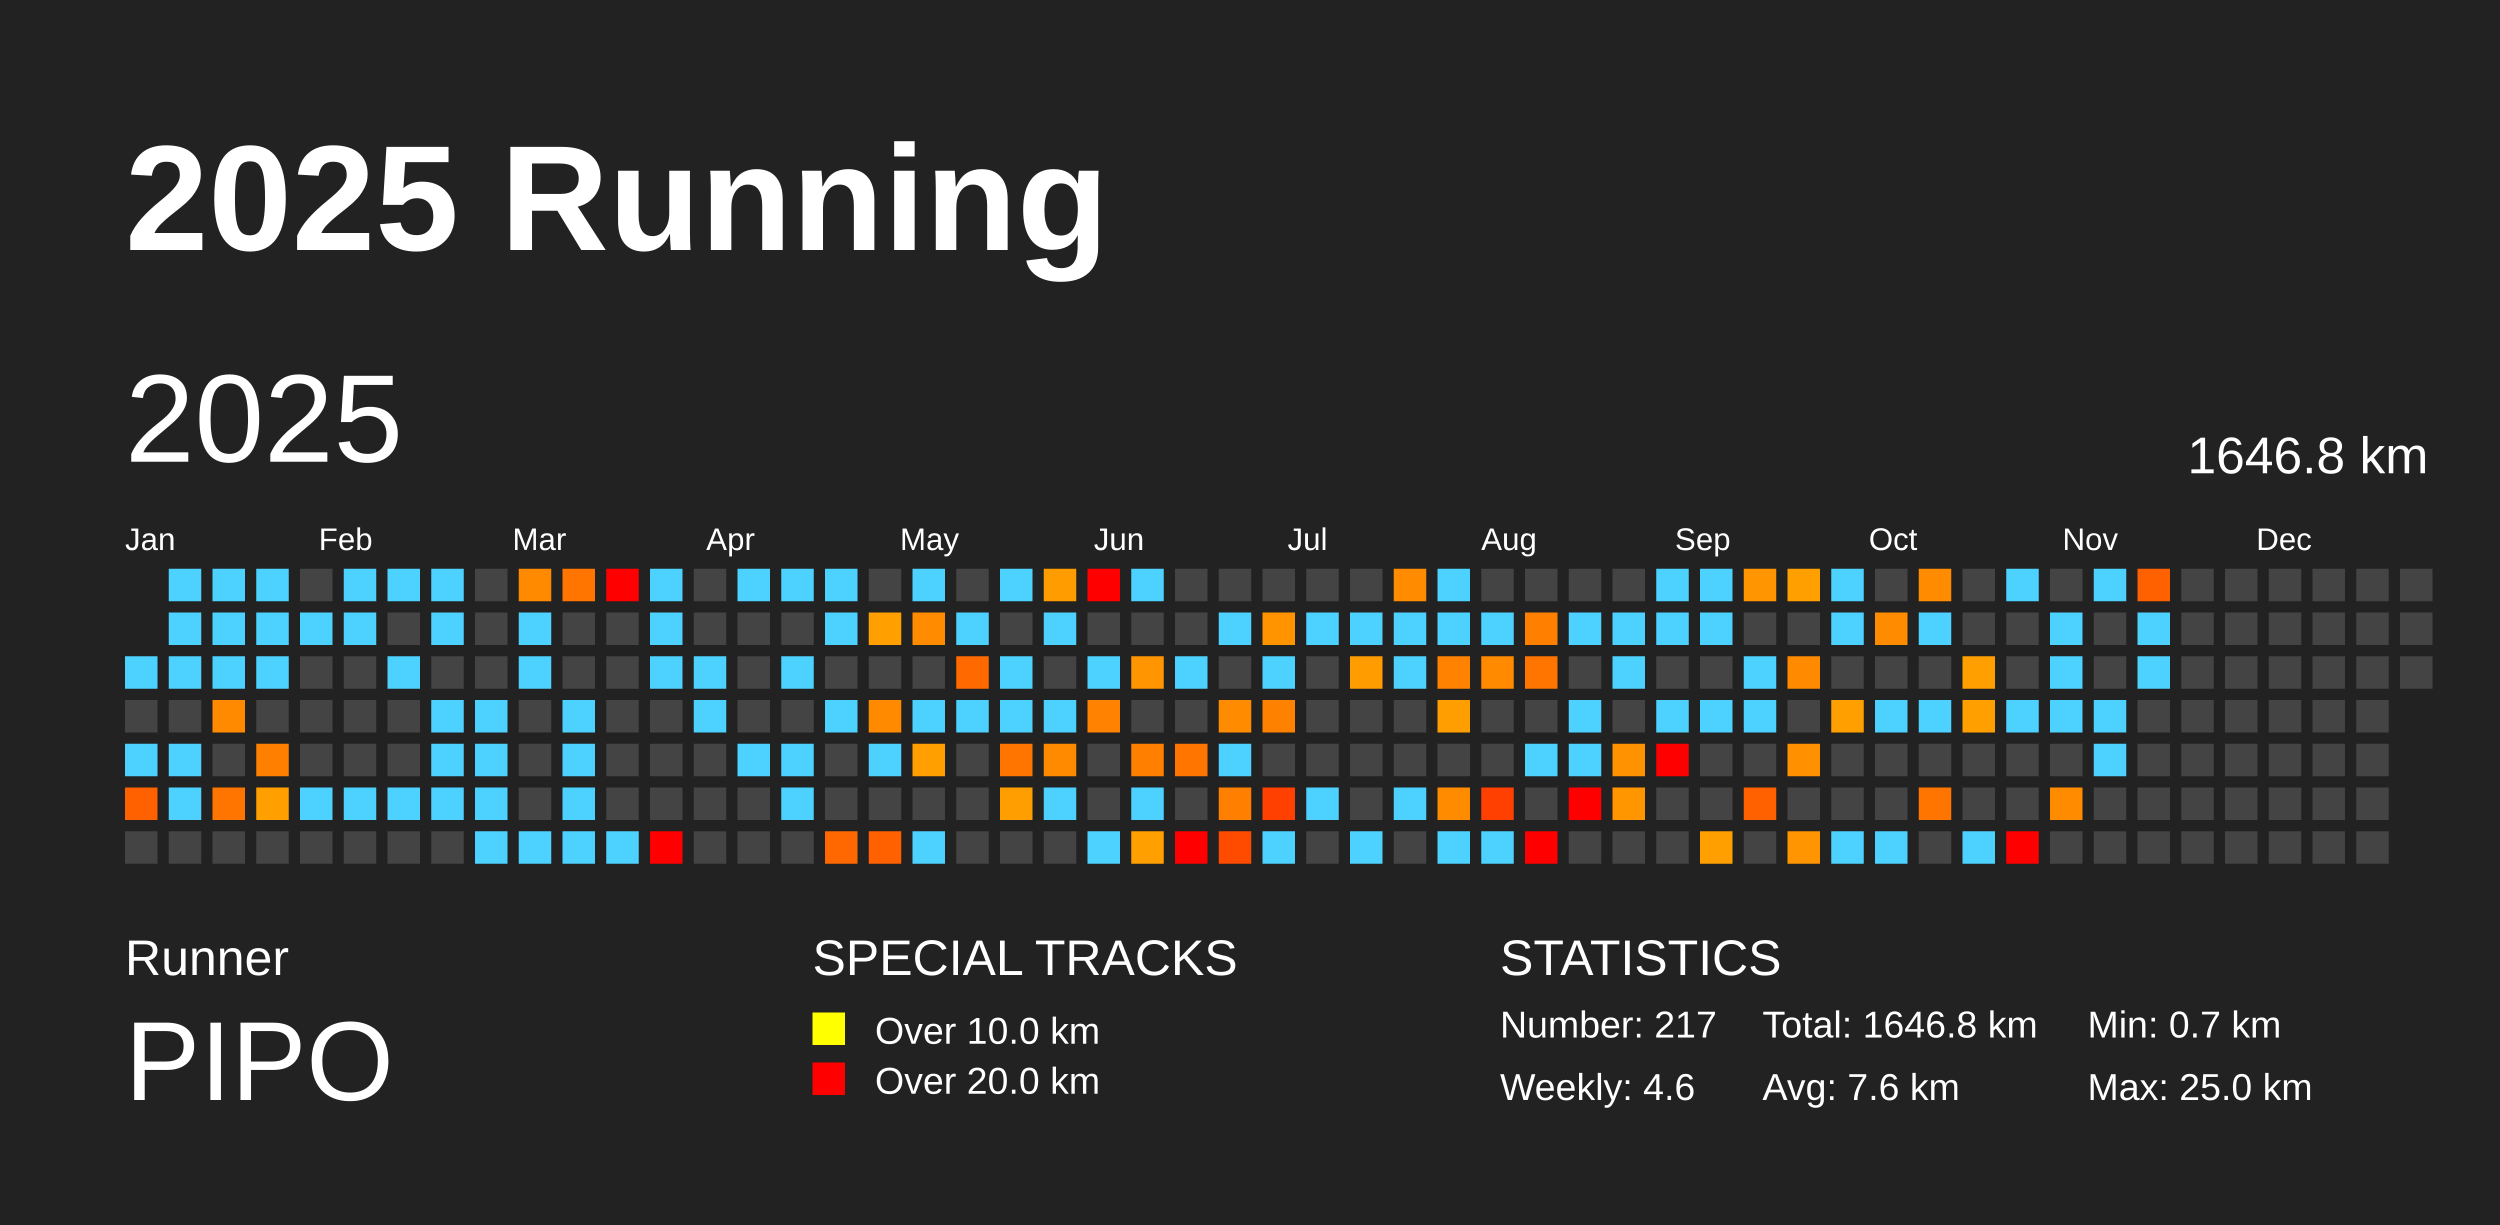
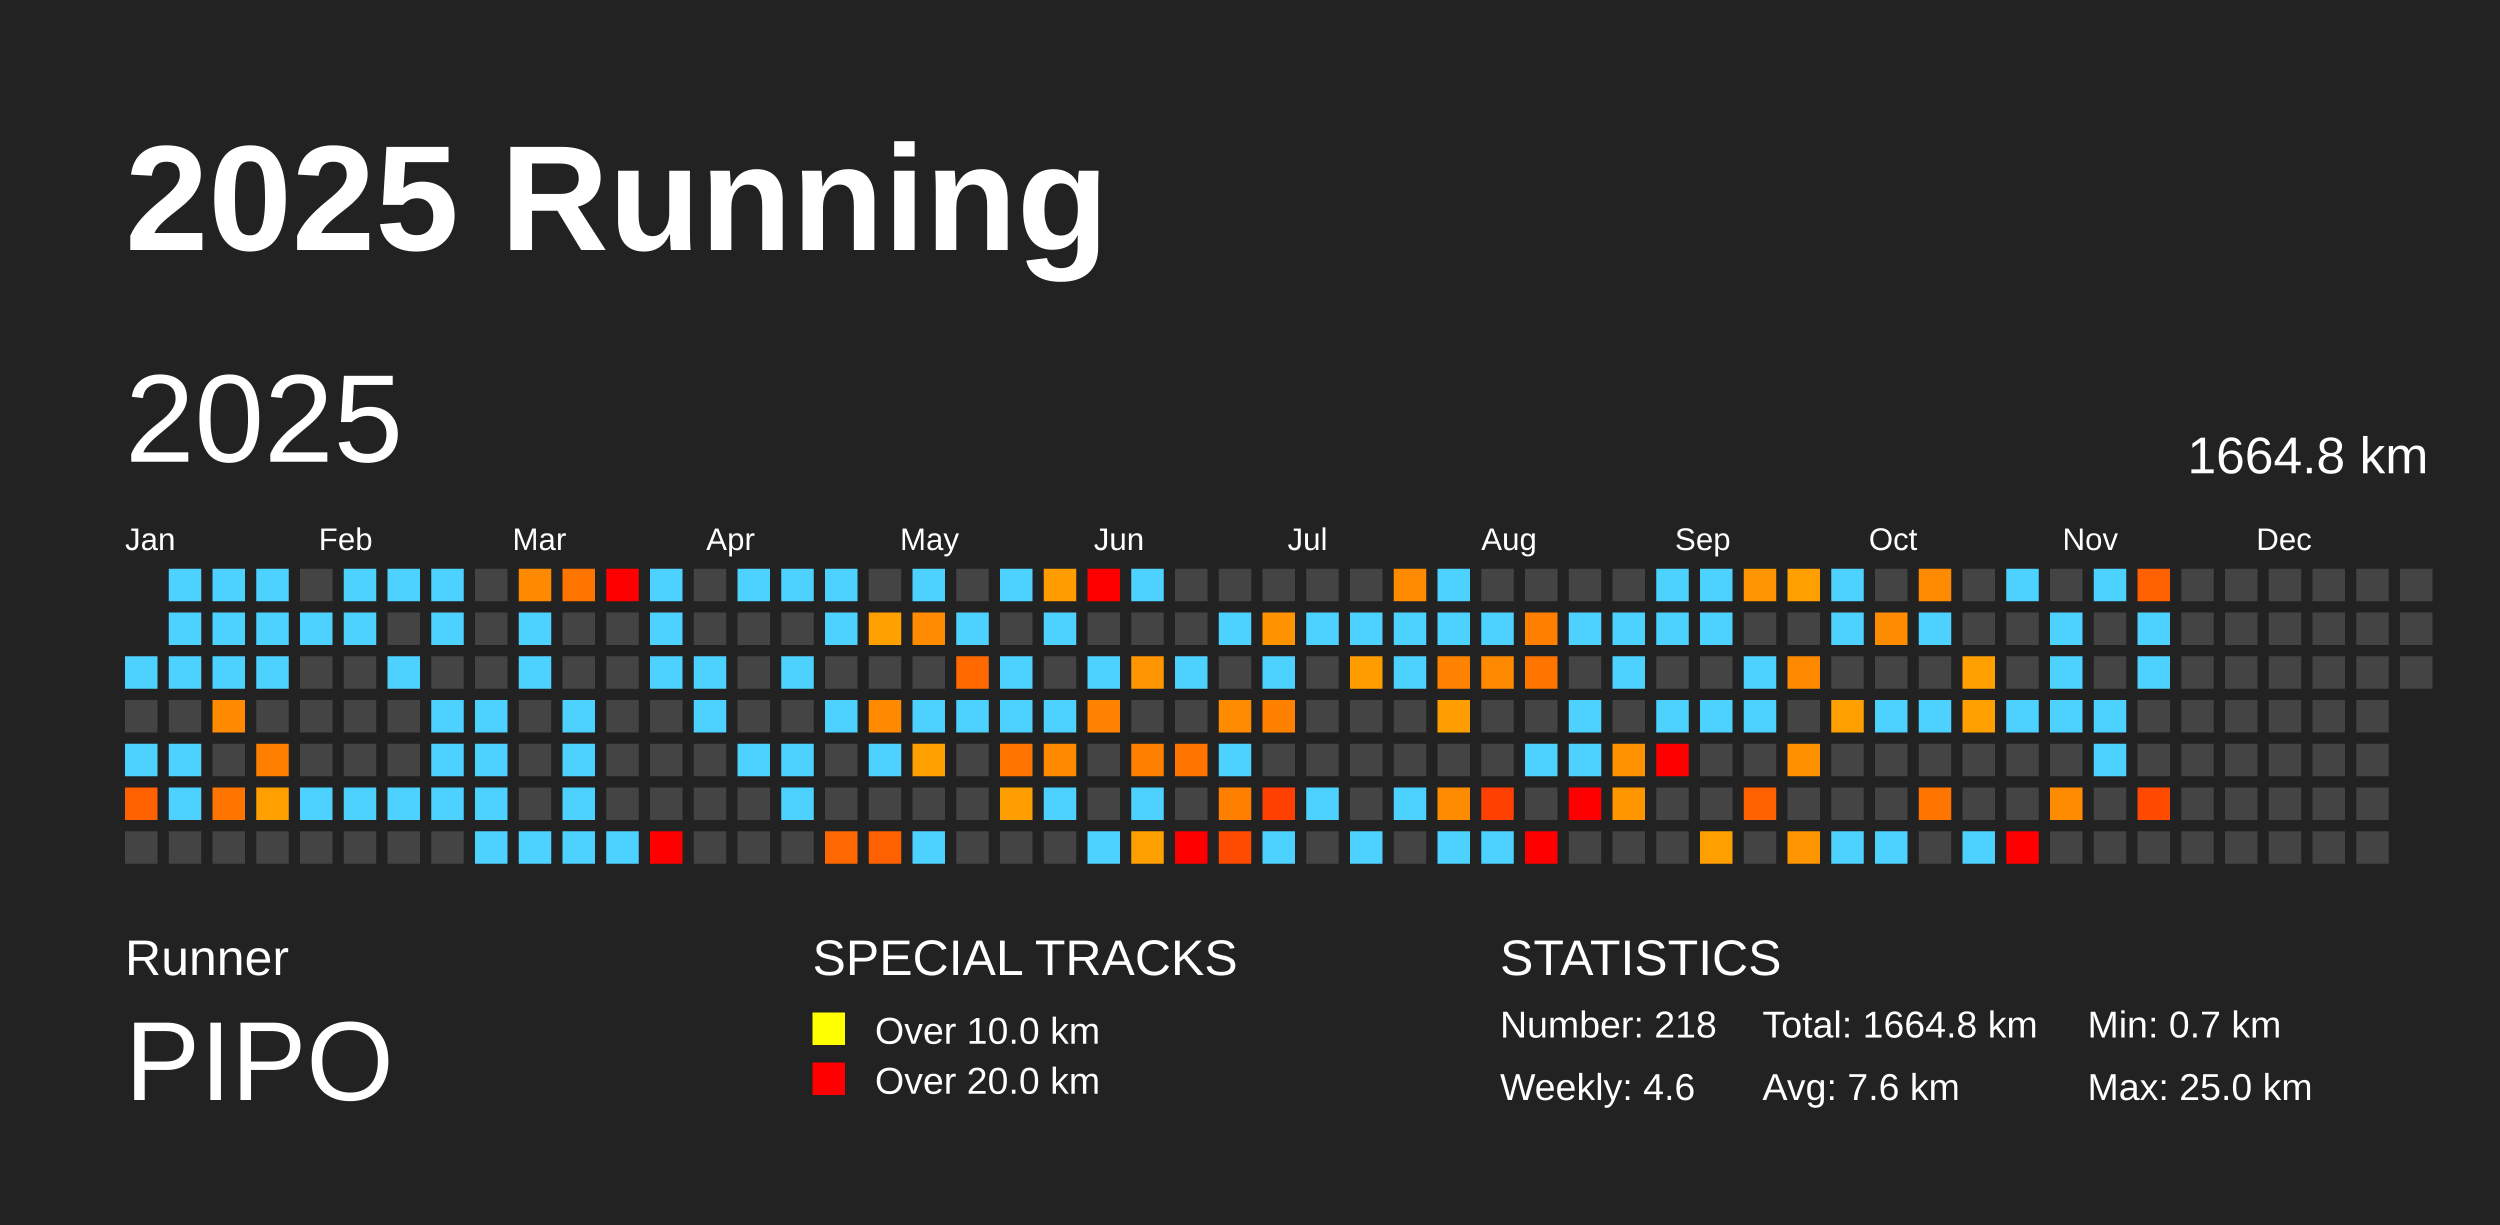
<svg xmlns="http://www.w3.org/2000/svg" baseProfile="full" height="98mm" version="1.1" viewBox="0,0,200,98" width="200mm">
  <defs />
  <rect fill="#222222" height="98" width="200" x="0" y="0" />
  <text fill="#FFFFFF" style="font-size:12px; font-family:Arial; font-weight:bold;" x="10" y="20">2025 Running</text>
  <text fill="#FFFFFF" style="font-size:4px; font-family:Arial" x="10" y="78">Runner</text>
  <text fill="#FFFFFF" style="font-size:9px; font-family:Arial" x="10" y="88">PIPO</text>
  <text fill="#FFFFFF" style="font-size:4px; font-family:Arial" x="65" y="78">SPECIAL TRACKS</text>
  <rect fill="yellow" height="2.6" width="2.6" x="65" y="81" />
  <text fill="#FFFFFF" style="font-size:3px; font-family:Arial" x="70" y="83.5">Over 10.0 km</text>
  <rect fill="red" height="2.6" width="2.6" x="65" y="85" />
  <text fill="#FFFFFF" style="font-size:3px; font-family:Arial" x="70" y="87.5">Over 20.0 km</text>
  <text fill="#FFFFFF" style="font-size:4px; font-family:Arial" x="120" y="78">STATISTICS</text>
-   <text fill="#FFFFFF" style="font-size:3px; font-family:Arial" x="120" y="83">Number: 217</text>
+   <text fill="#FFFFFF" style="font-size:3px; font-family:Arial" x="120" y="83">Number: 218</text>
  <text fill="#FFFFFF" style="font-size:3px; font-family:Arial" x="120" y="88">Weekly: 4.6</text>
-   <text fill="#FFFFFF" style="font-size:3px; font-family:Arial" x="141" y="83">Total: 1646.8 km</text>
+   <text fill="#FFFFFF" style="font-size:3px; font-family:Arial" x="141" y="83">Total: 1664.8 km</text>
  <text fill="#FFFFFF" style="font-size:3px; font-family:Arial" x="141" y="88">Avg: 7.6 km</text>
  <text fill="#FFFFFF" style="font-size:3px; font-family:Arial" x="167" y="83">Min: 0.7 km</text>
  <text fill="#FFFFFF" style="font-size:3px; font-family:Arial" x="167" y="88">Max: 25.0 km</text>
  <text dominant-baseline="hanging" fill="#FFFFFF" style="font-size:10.0px; font-family:Arial;" x="10" y="30">2025</text>
-   <text dominant-baseline="hanging" fill="#FFFFFF" style="font-size:4.125px; font-family:Arial;" x="175" y="35">1646.8 km</text>
+   <text dominant-baseline="hanging" fill="#FFFFFF" style="font-size:4.125px; font-family:Arial;" x="175" y="35">1664.8 km</text>
  <text fill="#FFFFFF" style="font-size:2.5px; font-family:Arial" x="10.0" y="44">Jan</text>
  <text fill="#FFFFFF" style="font-size:2.5px; font-family:Arial" x="25.5" y="44">Feb</text>
  <text fill="#FFFFFF" style="font-size:2.5px; font-family:Arial" x="41.0" y="44">Mar</text>
  <text fill="#FFFFFF" style="font-size:2.5px; font-family:Arial" x="56.5" y="44">Apr</text>
  <text fill="#FFFFFF" style="font-size:2.5px; font-family:Arial" x="72.0" y="44">May</text>
  <text fill="#FFFFFF" style="font-size:2.5px; font-family:Arial" x="87.5" y="44">Jun</text>
  <text fill="#FFFFFF" style="font-size:2.5px; font-family:Arial" x="103.0" y="44">Jul</text>
  <text fill="#FFFFFF" style="font-size:2.5px; font-family:Arial" x="118.5" y="44">Aug</text>
  <text fill="#FFFFFF" style="font-size:2.5px; font-family:Arial" x="134.0" y="44">Sep</text>
  <text fill="#FFFFFF" style="font-size:2.5px; font-family:Arial" x="149.5" y="44">Oct</text>
  <text fill="#FFFFFF" style="font-size:2.5px; font-family:Arial" x="165.0" y="44">Nov</text>
  <text fill="#FFFFFF" style="font-size:2.5px; font-family:Arial" x="180.5" y="44">Dec</text>
  <rect fill="#4dd2ff" height="2.6" width="2.6" x="10.0" y="52.5" />
  <rect fill="#444444" height="2.6" width="2.6" x="10.0" y="56.0" />
  <rect fill="#4dd2ff" height="2.6" width="2.6" x="10.0" y="59.5" />
  <rect fill="#ff6000" height="2.6" width="2.6" x="10.0" y="63.0" />
  <rect fill="#444444" height="2.6" width="2.6" x="10.0" y="66.5" />
  <rect fill="#4dd2ff" height="2.6" width="2.6" x="13.5" y="45.5" />
  <rect fill="#4dd2ff" height="2.6" width="2.6" x="13.5" y="49.0" />
  <rect fill="#4dd2ff" height="2.6" width="2.6" x="13.5" y="52.5" />
  <rect fill="#444444" height="2.6" width="2.6" x="13.5" y="56.0" />
  <rect fill="#4dd2ff" height="2.6" width="2.6" x="13.5" y="59.5" />
  <rect fill="#4dd2ff" height="2.6" width="2.6" x="13.5" y="63.0" />
  <rect fill="#444444" height="2.6" width="2.6" x="13.5" y="66.5" />
  <rect fill="#4dd2ff" height="2.6" width="2.6" x="17.0" y="45.5" />
  <rect fill="#4dd2ff" height="2.6" width="2.6" x="17.0" y="49.0" />
  <rect fill="#4dd2ff" height="2.6" width="2.6" x="17.0" y="52.5" />
  <rect fill="#ff8a00" height="2.6" width="2.6" x="17.0" y="56.0" />
  <rect fill="#444444" height="2.6" width="2.6" x="17.0" y="59.5" />
  <rect fill="#ff7500" height="2.6" width="2.6" x="17.0" y="63.0" />
  <rect fill="#444444" height="2.6" width="2.6" x="17.0" y="66.5" />
  <rect fill="#4dd2ff" height="2.6" width="2.6" x="20.5" y="45.5" />
  <rect fill="#4dd2ff" height="2.6" width="2.6" x="20.5" y="49.0" />
  <rect fill="#4dd2ff" height="2.6" width="2.6" x="20.5" y="52.5" />
  <rect fill="#444444" height="2.6" width="2.6" x="20.5" y="56.0" />
  <rect fill="#ff8000" height="2.6" width="2.6" x="20.5" y="59.5" />
  <rect fill="#ff9f00" height="2.6" width="2.6" x="20.5" y="63.0" />
  <rect fill="#444444" height="2.6" width="2.6" x="20.5" y="66.5" />
  <rect fill="#444444" height="2.6" width="2.6" x="24.0" y="45.5" />
  <rect fill="#4dd2ff" height="2.6" width="2.6" x="24.0" y="49.0" />
  <rect fill="#444444" height="2.6" width="2.6" x="24.0" y="52.5" />
  <rect fill="#444444" height="2.6" width="2.6" x="24.0" y="56.0" />
  <rect fill="#444444" height="2.6" width="2.6" x="24.0" y="59.5" />
  <rect fill="#4dd2ff" height="2.6" width="2.6" x="24.0" y="63.0" />
  <rect fill="#444444" height="2.6" width="2.6" x="24.0" y="66.5" />
  <rect fill="#4dd2ff" height="2.6" width="2.6" x="27.5" y="45.5" />
  <rect fill="#4dd2ff" height="2.6" width="2.6" x="27.5" y="49.0" />
  <rect fill="#444444" height="2.6" width="2.6" x="27.5" y="52.5" />
  <rect fill="#444444" height="2.6" width="2.6" x="27.5" y="56.0" />
  <rect fill="#444444" height="2.6" width="2.6" x="27.5" y="59.5" />
  <rect fill="#4dd2ff" height="2.6" width="2.6" x="27.5" y="63.0" />
  <rect fill="#444444" height="2.6" width="2.6" x="27.5" y="66.5" />
  <rect fill="#4dd2ff" height="2.6" width="2.6" x="31.0" y="45.5" />
  <rect fill="#444444" height="2.6" width="2.6" x="31.0" y="49.0" />
  <rect fill="#4dd2ff" height="2.6" width="2.6" x="31.0" y="52.5" />
  <rect fill="#444444" height="2.6" width="2.6" x="31.0" y="56.0" />
  <rect fill="#444444" height="2.6" width="2.6" x="31.0" y="59.5" />
  <rect fill="#4dd2ff" height="2.6" width="2.6" x="31.0" y="63.0" />
  <rect fill="#444444" height="2.6" width="2.6" x="31.0" y="66.5" />
  <rect fill="#4dd2ff" height="2.6" width="2.6" x="34.5" y="45.5" />
  <rect fill="#4dd2ff" height="2.6" width="2.6" x="34.5" y="49.0" />
  <rect fill="#444444" height="2.6" width="2.6" x="34.5" y="52.5" />
  <rect fill="#4dd2ff" height="2.6" width="2.6" x="34.5" y="56.0" />
  <rect fill="#4dd2ff" height="2.6" width="2.6" x="34.5" y="59.5" />
  <rect fill="#4dd2ff" height="2.6" width="2.6" x="34.5" y="63.0" />
  <rect fill="#444444" height="2.6" width="2.6" x="34.5" y="66.5" />
  <rect fill="#444444" height="2.6" width="2.6" x="38.0" y="45.5" />
  <rect fill="#444444" height="2.6" width="2.6" x="38.0" y="49.0" />
  <rect fill="#444444" height="2.6" width="2.6" x="38.0" y="52.5" />
  <rect fill="#4dd2ff" height="2.6" width="2.6" x="38.0" y="56.0" />
  <rect fill="#4dd2ff" height="2.6" width="2.6" x="38.0" y="59.5" />
  <rect fill="#4dd2ff" height="2.6" width="2.6" x="38.0" y="63.0" />
  <rect fill="#4dd2ff" height="2.6" width="2.6" x="38.0" y="66.5" />
  <rect fill="#ff8a00" height="2.6" width="2.6" x="41.5" y="45.5" />
  <rect fill="#4dd2ff" height="2.6" width="2.6" x="41.5" y="49.0" />
  <rect fill="#4dd2ff" height="2.6" width="2.6" x="41.5" y="52.5" />
  <rect fill="#444444" height="2.6" width="2.6" x="41.5" y="56.0" />
  <rect fill="#444444" height="2.6" width="2.6" x="41.5" y="59.5" />
  <rect fill="#444444" height="2.6" width="2.6" x="41.5" y="63.0" />
  <rect fill="#4dd2ff" height="2.6" width="2.6" x="41.5" y="66.5" />
  <rect fill="#ff7500" height="2.6" width="2.6" x="45.0" y="45.5" />
  <rect fill="#444444" height="2.6" width="2.6" x="45.0" y="49.0" />
  <rect fill="#444444" height="2.6" width="2.6" x="45.0" y="52.5" />
  <rect fill="#4dd2ff" height="2.6" width="2.6" x="45.0" y="56.0" />
  <rect fill="#4dd2ff" height="2.6" width="2.6" x="45.0" y="59.5" />
  <rect fill="#4dd2ff" height="2.6" width="2.6" x="45.0" y="63.0" />
  <rect fill="#4dd2ff" height="2.6" width="2.6" x="45.0" y="66.5" />
  <rect fill="red" height="2.6" width="2.6" x="48.5" y="45.5" />
  <rect fill="#444444" height="2.6" width="2.6" x="48.5" y="49.0" />
  <rect fill="#444444" height="2.6" width="2.6" x="48.5" y="52.5" />
  <rect fill="#444444" height="2.6" width="2.6" x="48.5" y="56.0" />
  <rect fill="#444444" height="2.6" width="2.6" x="48.5" y="59.5" />
  <rect fill="#444444" height="2.6" width="2.6" x="48.5" y="63.0" />
  <rect fill="#4dd2ff" height="2.6" width="2.6" x="48.5" y="66.5" />
  <rect fill="#4dd2ff" height="2.6" width="2.6" x="52.0" y="45.5" />
  <rect fill="#4dd2ff" height="2.6" width="2.6" x="52.0" y="49.0" />
  <rect fill="#4dd2ff" height="2.6" width="2.6" x="52.0" y="52.5" />
  <rect fill="#444444" height="2.6" width="2.6" x="52.0" y="56.0" />
  <rect fill="#444444" height="2.6" width="2.6" x="52.0" y="59.5" />
  <rect fill="#444444" height="2.6" width="2.6" x="52.0" y="63.0" />
  <rect fill="red" height="2.6" width="2.6" x="52.0" y="66.5" />
  <rect fill="#444444" height="2.6" width="2.6" x="55.5" y="45.5" />
  <rect fill="#444444" height="2.6" width="2.6" x="55.5" y="49.0" />
  <rect fill="#4dd2ff" height="2.6" width="2.6" x="55.5" y="52.5" />
  <rect fill="#4dd2ff" height="2.6" width="2.6" x="55.5" y="56.0" />
  <rect fill="#444444" height="2.6" width="2.6" x="55.5" y="59.5" />
  <rect fill="#444444" height="2.6" width="2.6" x="55.5" y="63.0" />
  <rect fill="#444444" height="2.6" width="2.6" x="55.5" y="66.5" />
  <rect fill="#4dd2ff" height="2.6" width="2.6" x="59.0" y="45.5" />
  <rect fill="#444444" height="2.6" width="2.6" x="59.0" y="49.0" />
  <rect fill="#444444" height="2.6" width="2.6" x="59.0" y="52.5" />
  <rect fill="#444444" height="2.6" width="2.6" x="59.0" y="56.0" />
  <rect fill="#4dd2ff" height="2.6" width="2.6" x="59.0" y="59.5" />
  <rect fill="#444444" height="2.6" width="2.6" x="59.0" y="63.0" />
  <rect fill="#444444" height="2.6" width="2.6" x="59.0" y="66.5" />
  <rect fill="#4dd2ff" height="2.6" width="2.6" x="62.5" y="45.5" />
  <rect fill="#444444" height="2.6" width="2.6" x="62.5" y="49.0" />
  <rect fill="#4dd2ff" height="2.6" width="2.6" x="62.5" y="52.5" />
  <rect fill="#444444" height="2.6" width="2.6" x="62.5" y="56.0" />
  <rect fill="#4dd2ff" height="2.6" width="2.6" x="62.5" y="59.5" />
  <rect fill="#4dd2ff" height="2.6" width="2.6" x="62.5" y="63.0" />
  <rect fill="#444444" height="2.6" width="2.6" x="62.5" y="66.5" />
  <rect fill="#4dd2ff" height="2.6" width="2.6" x="66.0" y="45.5" />
  <rect fill="#4dd2ff" height="2.6" width="2.6" x="66.0" y="49.0" />
  <rect fill="#444444" height="2.6" width="2.6" x="66.0" y="52.5" />
  <rect fill="#4dd2ff" height="2.6" width="2.6" x="66.0" y="56.0" />
  <rect fill="#444444" height="2.6" width="2.6" x="66.0" y="59.5" />
  <rect fill="#444444" height="2.6" width="2.6" x="66.0" y="63.0" />
  <rect fill="#ff6800" height="2.6" width="2.6" x="66.0" y="66.5" />
  <rect fill="#444444" height="2.6" width="2.6" x="69.5" y="45.5" />
  <rect fill="#ffa000" height="2.6" width="2.6" x="69.5" y="49.0" />
  <rect fill="#444444" height="2.6" width="2.6" x="69.5" y="52.5" />
  <rect fill="#ff8a00" height="2.6" width="2.6" x="69.5" y="56.0" />
  <rect fill="#4dd2ff" height="2.6" width="2.6" x="69.5" y="59.5" />
  <rect fill="#444444" height="2.6" width="2.6" x="69.5" y="63.0" />
  <rect fill="#ff6000" height="2.6" width="2.6" x="69.5" y="66.5" />
  <rect fill="#4dd2ff" height="2.6" width="2.6" x="73.0" y="45.5" />
  <rect fill="#ff8b00" height="2.6" width="2.6" x="73.0" y="49.0" />
  <rect fill="#444444" height="2.6" width="2.6" x="73.0" y="52.5" />
  <rect fill="#4dd2ff" height="2.6" width="2.6" x="73.0" y="56.0" />
  <rect fill="#ffa000" height="2.6" width="2.6" x="73.0" y="59.5" />
  <rect fill="#444444" height="2.6" width="2.6" x="73.0" y="63.0" />
  <rect fill="#4dd2ff" height="2.6" width="2.6" x="73.0" y="66.5" />
  <rect fill="#444444" height="2.6" width="2.6" x="76.5" y="45.5" />
  <rect fill="#4dd2ff" height="2.6" width="2.6" x="76.5" y="49.0" />
  <rect fill="#ff6900" height="2.6" width="2.6" x="76.5" y="52.5" />
  <rect fill="#4dd2ff" height="2.6" width="2.6" x="76.5" y="56.0" />
  <rect fill="#444444" height="2.6" width="2.6" x="76.5" y="59.5" />
  <rect fill="#444444" height="2.6" width="2.6" x="76.5" y="63.0" />
  <rect fill="#444444" height="2.6" width="2.6" x="76.5" y="66.5" />
  <rect fill="#4dd2ff" height="2.6" width="2.6" x="80.0" y="45.5" />
  <rect fill="#444444" height="2.6" width="2.6" x="80.0" y="49.0" />
  <rect fill="#4dd2ff" height="2.6" width="2.6" x="80.0" y="52.5" />
  <rect fill="#4dd2ff" height="2.6" width="2.6" x="80.0" y="56.0" />
  <rect fill="#ff7500" height="2.6" width="2.6" x="80.0" y="59.5" />
  <rect fill="#ff9e00" height="2.6" width="2.6" x="80.0" y="63.0" />
  <rect fill="#444444" height="2.6" width="2.6" x="80.0" y="66.5" />
  <rect fill="#ff9d00" height="2.6" width="2.6" x="83.5" y="45.5" />
  <rect fill="#4dd2ff" height="2.6" width="2.6" x="83.5" y="49.0" />
  <rect fill="#444444" height="2.6" width="2.6" x="83.5" y="52.5" />
  <rect fill="#4dd2ff" height="2.6" width="2.6" x="83.5" y="56.0" />
  <rect fill="#ff8a00" height="2.6" width="2.6" x="83.5" y="59.5" />
  <rect fill="#4dd2ff" height="2.6" width="2.6" x="83.5" y="63.0" />
  <rect fill="#444444" height="2.6" width="2.6" x="83.5" y="66.5" />
  <rect fill="red" height="2.6" width="2.6" x="87.0" y="45.5" />
  <rect fill="#444444" height="2.6" width="2.6" x="87.0" y="49.0" />
  <rect fill="#4dd2ff" height="2.6" width="2.6" x="87.0" y="52.5" />
  <rect fill="#ff8200" height="2.6" width="2.6" x="87.0" y="56.0" />
  <rect fill="#444444" height="2.6" width="2.6" x="87.0" y="59.5" />
  <rect fill="#444444" height="2.6" width="2.6" x="87.0" y="63.0" />
  <rect fill="#4dd2ff" height="2.6" width="2.6" x="87.0" y="66.5" />
  <rect fill="#4dd2ff" height="2.6" width="2.6" x="90.5" y="45.5" />
  <rect fill="#444444" height="2.6" width="2.6" x="90.5" y="49.0" />
  <rect fill="#ff9500" height="2.6" width="2.6" x="90.5" y="52.5" />
  <rect fill="#444444" height="2.6" width="2.6" x="90.5" y="56.0" />
  <rect fill="#ff8000" height="2.6" width="2.6" x="90.5" y="59.5" />
  <rect fill="#4dd2ff" height="2.6" width="2.6" x="90.5" y="63.0" />
  <rect fill="#ffa000" height="2.6" width="2.6" x="90.5" y="66.5" />
  <rect fill="#444444" height="2.6" width="2.6" x="94.0" y="45.5" />
  <rect fill="#444444" height="2.6" width="2.6" x="94.0" y="49.0" />
  <rect fill="#4dd2ff" height="2.6" width="2.6" x="94.0" y="52.5" />
  <rect fill="#444444" height="2.6" width="2.6" x="94.0" y="56.0" />
  <rect fill="#ff7500" height="2.6" width="2.6" x="94.0" y="59.5" />
  <rect fill="#444444" height="2.6" width="2.6" x="94.0" y="63.0" />
  <rect fill="red" height="2.6" width="2.6" x="94.0" y="66.5" />
  <rect fill="#444444" height="2.6" width="2.6" x="97.5" y="45.5" />
  <rect fill="#4dd2ff" height="2.6" width="2.6" x="97.5" y="49.0" />
  <rect fill="#444444" height="2.6" width="2.6" x="97.5" y="52.5" />
  <rect fill="#ff8c00" height="2.6" width="2.6" x="97.5" y="56.0" />
  <rect fill="#4dd2ff" height="2.6" width="2.6" x="97.5" y="59.5" />
  <rect fill="#ff8000" height="2.6" width="2.6" x="97.5" y="63.0" />
  <rect fill="#ff4b00" height="2.6" width="2.6" x="97.5" y="66.5" />
  <rect fill="#444444" height="2.6" width="2.6" x="101.0" y="45.5" />
  <rect fill="#ff9400" height="2.6" width="2.6" x="101.0" y="49.0" />
  <rect fill="#4dd2ff" height="2.6" width="2.6" x="101.0" y="52.5" />
  <rect fill="#ff8100" height="2.6" width="2.6" x="101.0" y="56.0" />
  <rect fill="#444444" height="2.6" width="2.6" x="101.0" y="59.5" />
  <rect fill="#ff4000" height="2.6" width="2.6" x="101.0" y="63.0" />
  <rect fill="#4dd2ff" height="2.6" width="2.6" x="101.0" y="66.5" />
  <rect fill="#444444" height="2.6" width="2.6" x="104.5" y="45.5" />
  <rect fill="#4dd2ff" height="2.6" width="2.6" x="104.5" y="49.0" />
  <rect fill="#444444" height="2.6" width="2.6" x="104.5" y="52.5" />
  <rect fill="#444444" height="2.6" width="2.6" x="104.5" y="56.0" />
  <rect fill="#444444" height="2.6" width="2.6" x="104.5" y="59.5" />
  <rect fill="#4dd2ff" height="2.6" width="2.6" x="104.5" y="63.0" />
  <rect fill="#444444" height="2.6" width="2.6" x="104.5" y="66.5" />
  <rect fill="#444444" height="2.6" width="2.6" x="108.0" y="45.5" />
  <rect fill="#4dd2ff" height="2.6" width="2.6" x="108.0" y="49.0" />
  <rect fill="#ff9c00" height="2.6" width="2.6" x="108.0" y="52.5" />
  <rect fill="#444444" height="2.6" width="2.6" x="108.0" y="56.0" />
  <rect fill="#444444" height="2.6" width="2.6" x="108.0" y="59.5" />
  <rect fill="#444444" height="2.6" width="2.6" x="108.0" y="63.0" />
  <rect fill="#4dd2ff" height="2.6" width="2.6" x="108.0" y="66.5" />
  <rect fill="#ff8b00" height="2.6" width="2.6" x="111.5" y="45.5" />
  <rect fill="#4dd2ff" height="2.6" width="2.6" x="111.5" y="49.0" />
  <rect fill="#4dd2ff" height="2.6" width="2.6" x="111.5" y="52.5" />
  <rect fill="#444444" height="2.6" width="2.6" x="111.5" y="56.0" />
  <rect fill="#444444" height="2.6" width="2.6" x="111.5" y="59.5" />
  <rect fill="#4dd2ff" height="2.6" width="2.6" x="111.5" y="63.0" />
  <rect fill="#444444" height="2.6" width="2.6" x="111.5" y="66.5" />
  <rect fill="#4dd2ff" height="2.6" width="2.6" x="115.0" y="45.5" />
  <rect fill="#4dd2ff" height="2.6" width="2.6" x="115.0" y="49.0" />
  <rect fill="#ff8300" height="2.6" width="2.6" x="115.0" y="52.5" />
  <rect fill="#ff9e00" height="2.6" width="2.6" x="115.0" y="56.0" />
  <rect fill="#444444" height="2.6" width="2.6" x="115.0" y="59.5" />
  <rect fill="#ff8b00" height="2.6" width="2.6" x="115.0" y="63.0" />
  <rect fill="#4dd2ff" height="2.6" width="2.6" x="115.0" y="66.5" />
  <rect fill="#444444" height="2.6" width="2.6" x="118.5" y="45.5" />
  <rect fill="#4dd2ff" height="2.6" width="2.6" x="118.5" y="49.0" />
  <rect fill="#ff8a00" height="2.6" width="2.6" x="118.5" y="52.5" />
  <rect fill="#444444" height="2.6" width="2.6" x="118.5" y="56.0" />
  <rect fill="#444444" height="2.6" width="2.6" x="118.5" y="59.5" />
  <rect fill="#ff4000" height="2.6" width="2.6" x="118.5" y="63.0" />
  <rect fill="#4dd2ff" height="2.6" width="2.6" x="118.5" y="66.5" />
  <rect fill="#444444" height="2.6" width="2.6" x="122.0" y="45.5" />
  <rect fill="#ff8000" height="2.6" width="2.6" x="122.0" y="49.0" />
  <rect fill="#ff7500" height="2.6" width="2.6" x="122.0" y="52.5" />
  <rect fill="#444444" height="2.6" width="2.6" x="122.0" y="56.0" />
  <rect fill="#4dd2ff" height="2.6" width="2.6" x="122.0" y="59.5" />
  <rect fill="#444444" height="2.6" width="2.6" x="122.0" y="63.0" />
  <rect fill="red" height="2.6" width="2.6" x="122.0" y="66.5" />
  <rect fill="#444444" height="2.6" width="2.6" x="125.5" y="45.5" />
  <rect fill="#4dd2ff" height="2.6" width="2.6" x="125.5" y="49.0" />
  <rect fill="#444444" height="2.6" width="2.6" x="125.5" y="52.5" />
  <rect fill="#4dd2ff" height="2.6" width="2.6" x="125.5" y="56.0" />
  <rect fill="#4dd2ff" height="2.6" width="2.6" x="125.5" y="59.5" />
  <rect fill="red" height="2.6" width="2.6" x="125.5" y="63.0" />
  <rect fill="#444444" height="2.6" width="2.6" x="125.5" y="66.5" />
  <rect fill="#444444" height="2.6" width="2.6" x="129.0" y="45.5" />
  <rect fill="#4dd2ff" height="2.6" width="2.6" x="129.0" y="49.0" />
  <rect fill="#4dd2ff" height="2.6" width="2.6" x="129.0" y="52.5" />
  <rect fill="#444444" height="2.6" width="2.6" x="129.0" y="56.0" />
  <rect fill="#ff9200" height="2.6" width="2.6" x="129.0" y="59.5" />
  <rect fill="#ff9600" height="2.6" width="2.6" x="129.0" y="63.0" />
  <rect fill="#444444" height="2.6" width="2.6" x="129.0" y="66.5" />
  <rect fill="#4dd2ff" height="2.6" width="2.6" x="132.5" y="45.5" />
  <rect fill="#4dd2ff" height="2.6" width="2.6" x="132.5" y="49.0" />
  <rect fill="#444444" height="2.6" width="2.6" x="132.5" y="52.5" />
  <rect fill="#4dd2ff" height="2.6" width="2.6" x="132.5" y="56.0" />
  <rect fill="red" height="2.6" width="2.6" x="132.5" y="59.5" />
  <rect fill="#444444" height="2.6" width="2.6" x="132.5" y="63.0" />
  <rect fill="#444444" height="2.6" width="2.6" x="132.5" y="66.5" />
  <rect fill="#4dd2ff" height="2.6" width="2.6" x="136.0" y="45.5" />
  <rect fill="#4dd2ff" height="2.6" width="2.6" x="136.0" y="49.0" />
  <rect fill="#444444" height="2.6" width="2.6" x="136.0" y="52.5" />
  <rect fill="#4dd2ff" height="2.6" width="2.6" x="136.0" y="56.0" />
  <rect fill="#444444" height="2.6" width="2.6" x="136.0" y="59.5" />
  <rect fill="#444444" height="2.6" width="2.6" x="136.0" y="63.0" />
  <rect fill="#ffa000" height="2.6" width="2.6" x="136.0" y="66.5" />
  <rect fill="#ff9500" height="2.6" width="2.6" x="139.5" y="45.5" />
  <rect fill="#444444" height="2.6" width="2.6" x="139.5" y="49.0" />
  <rect fill="#4dd2ff" height="2.6" width="2.6" x="139.5" y="52.5" />
  <rect fill="#4dd2ff" height="2.6" width="2.6" x="139.5" y="56.0" />
  <rect fill="#444444" height="2.6" width="2.6" x="139.5" y="59.5" />
  <rect fill="#ff6000" height="2.6" width="2.6" x="139.5" y="63.0" />
  <rect fill="#444444" height="2.6" width="2.6" x="139.5" y="66.5" />
  <rect fill="#ffa000" height="2.6" width="2.6" x="143.0" y="45.5" />
  <rect fill="#444444" height="2.6" width="2.6" x="143.0" y="49.0" />
  <rect fill="#ff8a00" height="2.6" width="2.6" x="143.0" y="52.5" />
  <rect fill="#444444" height="2.6" width="2.6" x="143.0" y="56.0" />
  <rect fill="#ff9100" height="2.6" width="2.6" x="143.0" y="59.5" />
  <rect fill="#444444" height="2.6" width="2.6" x="143.0" y="63.0" />
  <rect fill="#ff9500" height="2.6" width="2.6" x="143.0" y="66.5" />
  <rect fill="#4dd2ff" height="2.6" width="2.6" x="146.5" y="45.5" />
  <rect fill="#4dd2ff" height="2.6" width="2.6" x="146.5" y="49.0" />
  <rect fill="#444444" height="2.6" width="2.6" x="146.5" y="52.5" />
  <rect fill="#ffa000" height="2.6" width="2.6" x="146.5" y="56.0" />
  <rect fill="#444444" height="2.6" width="2.6" x="146.5" y="59.5" />
  <rect fill="#444444" height="2.6" width="2.6" x="146.5" y="63.0" />
  <rect fill="#4dd2ff" height="2.6" width="2.6" x="146.5" y="66.5" />
  <rect fill="#444444" height="2.6" width="2.6" x="150.0" y="45.5" />
  <rect fill="#ff8b00" height="2.6" width="2.6" x="150.0" y="49.0" />
  <rect fill="#444444" height="2.6" width="2.6" x="150.0" y="52.5" />
  <rect fill="#4dd2ff" height="2.6" width="2.6" x="150.0" y="56.0" />
  <rect fill="#444444" height="2.6" width="2.6" x="150.0" y="59.5" />
  <rect fill="#444444" height="2.6" width="2.6" x="150.0" y="63.0" />
  <rect fill="#4dd2ff" height="2.6" width="2.6" x="150.0" y="66.5" />
  <rect fill="#ff8b00" height="2.6" width="2.6" x="153.5" y="45.5" />
  <rect fill="#4dd2ff" height="2.6" width="2.6" x="153.5" y="49.0" />
  <rect fill="#444444" height="2.6" width="2.6" x="153.5" y="52.5" />
  <rect fill="#4dd2ff" height="2.6" width="2.6" x="153.5" y="56.0" />
  <rect fill="#444444" height="2.6" width="2.6" x="153.5" y="59.5" />
  <rect fill="#ff7500" height="2.6" width="2.6" x="153.5" y="63.0" />
  <rect fill="#444444" height="2.6" width="2.6" x="153.5" y="66.5" />
  <rect fill="#444444" height="2.6" width="2.6" x="157.0" y="45.5" />
  <rect fill="#444444" height="2.6" width="2.6" x="157.0" y="49.0" />
  <rect fill="#ffa000" height="2.6" width="2.6" x="157.0" y="52.5" />
  <rect fill="#ffa000" height="2.6" width="2.6" x="157.0" y="56.0" />
  <rect fill="#444444" height="2.6" width="2.6" x="157.0" y="59.5" />
  <rect fill="#444444" height="2.6" width="2.6" x="157.0" y="63.0" />
  <rect fill="#4dd2ff" height="2.6" width="2.6" x="157.0" y="66.5" />
  <rect fill="#4dd2ff" height="2.6" width="2.6" x="160.5" y="45.5" />
  <rect fill="#444444" height="2.6" width="2.6" x="160.5" y="49.0" />
  <rect fill="#444444" height="2.6" width="2.6" x="160.5" y="52.5" />
  <rect fill="#4dd2ff" height="2.6" width="2.6" x="160.5" y="56.0" />
  <rect fill="#444444" height="2.6" width="2.6" x="160.5" y="59.5" />
  <rect fill="#444444" height="2.6" width="2.6" x="160.5" y="63.0" />
  <rect fill="red" height="2.6" width="2.6" x="160.5" y="66.5" />
  <rect fill="#444444" height="2.6" width="2.6" x="164.0" y="45.5" />
  <rect fill="#4dd2ff" height="2.6" width="2.6" x="164.0" y="49.0" />
  <rect fill="#4dd2ff" height="2.6" width="2.6" x="164.0" y="52.5" />
  <rect fill="#4dd2ff" height="2.6" width="2.6" x="164.0" y="56.0" />
  <rect fill="#444444" height="2.6" width="2.6" x="164.0" y="59.5" />
  <rect fill="#ff8b00" height="2.6" width="2.6" x="164.0" y="63.0" />
  <rect fill="#444444" height="2.6" width="2.6" x="164.0" y="66.5" />
  <rect fill="#4dd2ff" height="2.6" width="2.6" x="167.5" y="45.5" />
  <rect fill="#444444" height="2.6" width="2.6" x="167.5" y="49.0" />
  <rect fill="#444444" height="2.6" width="2.6" x="167.5" y="52.5" />
  <rect fill="#4dd2ff" height="2.6" width="2.6" x="167.5" y="56.0" />
  <rect fill="#4dd2ff" height="2.6" width="2.6" x="167.5" y="59.5" />
  <rect fill="#444444" height="2.6" width="2.6" x="167.5" y="63.0" />
  <rect fill="#444444" height="2.6" width="2.6" x="167.5" y="66.5" />
  <rect fill="#ff6000" height="2.6" width="2.6" x="171.0" y="45.5" />
  <rect fill="#4dd2ff" height="2.6" width="2.6" x="171.0" y="49.0" />
  <rect fill="#4dd2ff" height="2.6" width="2.6" x="171.0" y="52.5" />
  <rect fill="#444444" height="2.6" width="2.6" x="171.0" y="56.0" />
  <rect fill="#444444" height="2.6" width="2.6" x="171.0" y="59.5" />
-   <rect fill="#444444" height="2.6" width="2.6" x="171.0" y="63.0" />
+   <rect fill="#ff4a00" height="2.6" width="2.6" x="171.0" y="63.0" />
  <rect fill="#444444" height="2.6" width="2.6" x="171.0" y="66.5" />
  <rect fill="#444444" height="2.6" width="2.6" x="174.5" y="45.5" />
  <rect fill="#444444" height="2.6" width="2.6" x="174.5" y="49.0" />
  <rect fill="#444444" height="2.6" width="2.6" x="174.5" y="52.5" />
  <rect fill="#444444" height="2.6" width="2.6" x="174.5" y="56.0" />
  <rect fill="#444444" height="2.6" width="2.6" x="174.5" y="59.5" />
  <rect fill="#444444" height="2.6" width="2.6" x="174.5" y="63.0" />
  <rect fill="#444444" height="2.6" width="2.6" x="174.5" y="66.5" />
  <rect fill="#444444" height="2.6" width="2.6" x="178.0" y="45.5" />
  <rect fill="#444444" height="2.6" width="2.6" x="178.0" y="49.0" />
  <rect fill="#444444" height="2.6" width="2.6" x="178.0" y="52.5" />
  <rect fill="#444444" height="2.6" width="2.6" x="178.0" y="56.0" />
  <rect fill="#444444" height="2.6" width="2.6" x="178.0" y="59.5" />
  <rect fill="#444444" height="2.6" width="2.6" x="178.0" y="63.0" />
  <rect fill="#444444" height="2.6" width="2.6" x="178.0" y="66.5" />
  <rect fill="#444444" height="2.6" width="2.6" x="181.5" y="45.5" />
  <rect fill="#444444" height="2.6" width="2.6" x="181.5" y="49.0" />
  <rect fill="#444444" height="2.6" width="2.6" x="181.5" y="52.5" />
  <rect fill="#444444" height="2.6" width="2.6" x="181.5" y="56.0" />
  <rect fill="#444444" height="2.6" width="2.6" x="181.5" y="59.5" />
  <rect fill="#444444" height="2.6" width="2.6" x="181.5" y="63.0" />
  <rect fill="#444444" height="2.6" width="2.6" x="181.5" y="66.5" />
  <rect fill="#444444" height="2.6" width="2.6" x="185.0" y="45.5" />
  <rect fill="#444444" height="2.6" width="2.6" x="185.0" y="49.0" />
  <rect fill="#444444" height="2.6" width="2.6" x="185.0" y="52.5" />
  <rect fill="#444444" height="2.6" width="2.6" x="185.0" y="56.0" />
  <rect fill="#444444" height="2.6" width="2.6" x="185.0" y="59.5" />
  <rect fill="#444444" height="2.6" width="2.6" x="185.0" y="63.0" />
  <rect fill="#444444" height="2.6" width="2.6" x="185.0" y="66.5" />
  <rect fill="#444444" height="2.6" width="2.6" x="188.5" y="45.5" />
  <rect fill="#444444" height="2.6" width="2.6" x="188.5" y="49.0" />
  <rect fill="#444444" height="2.6" width="2.6" x="188.5" y="52.5" />
  <rect fill="#444444" height="2.6" width="2.6" x="188.5" y="56.0" />
  <rect fill="#444444" height="2.6" width="2.6" x="188.5" y="59.5" />
  <rect fill="#444444" height="2.6" width="2.6" x="188.5" y="63.0" />
  <rect fill="#444444" height="2.6" width="2.6" x="188.5" y="66.5" />
  <rect fill="#444444" height="2.6" width="2.6" x="192.0" y="45.5" />
  <rect fill="#444444" height="2.6" width="2.6" x="192.0" y="49.0" />
  <rect fill="#444444" height="2.6" width="2.6" x="192.0" y="52.5" />
</svg>
